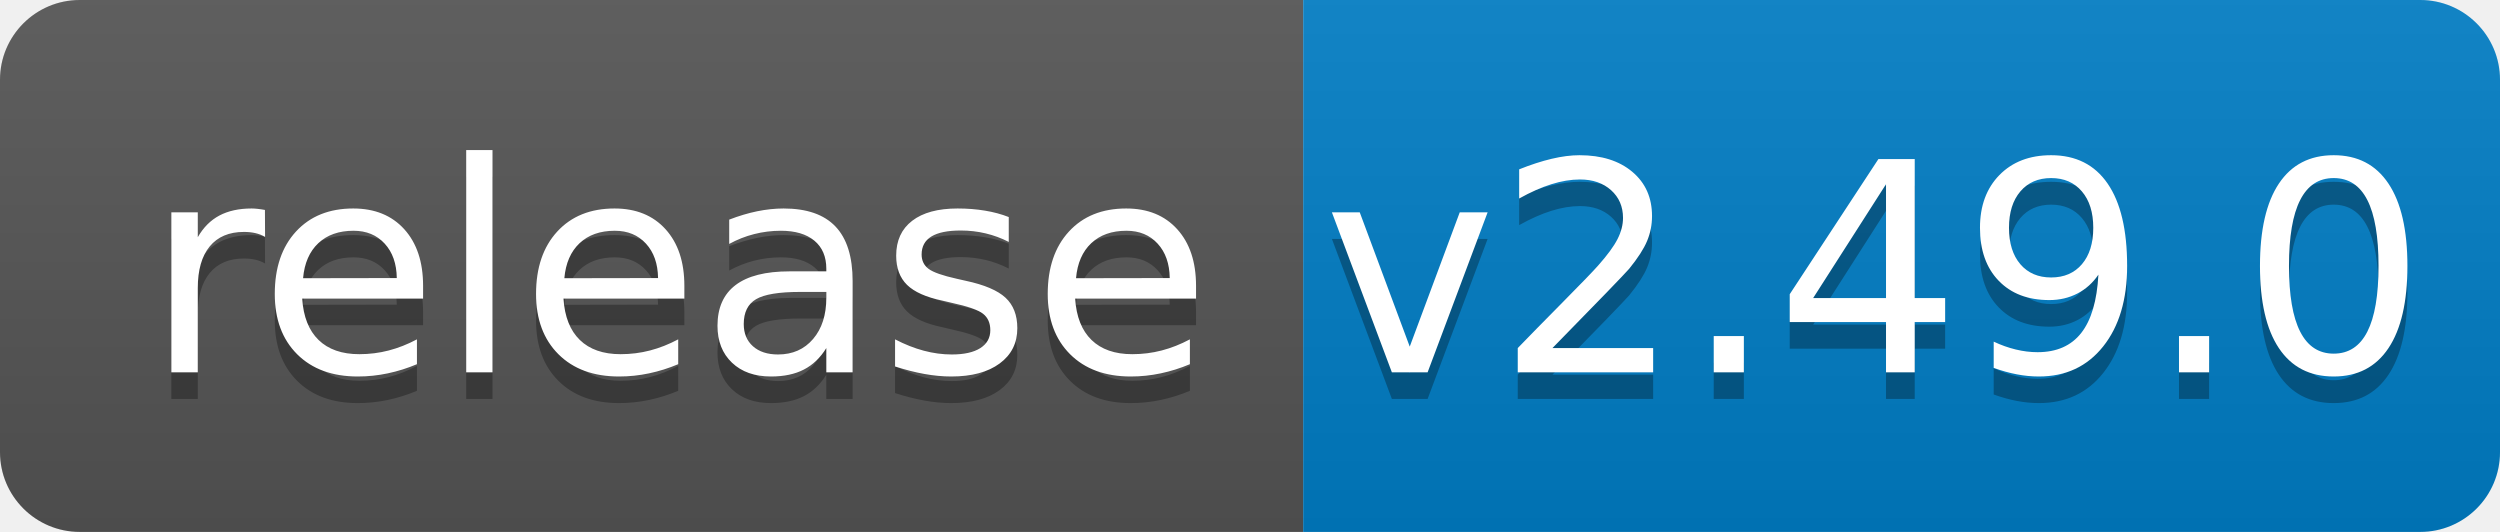
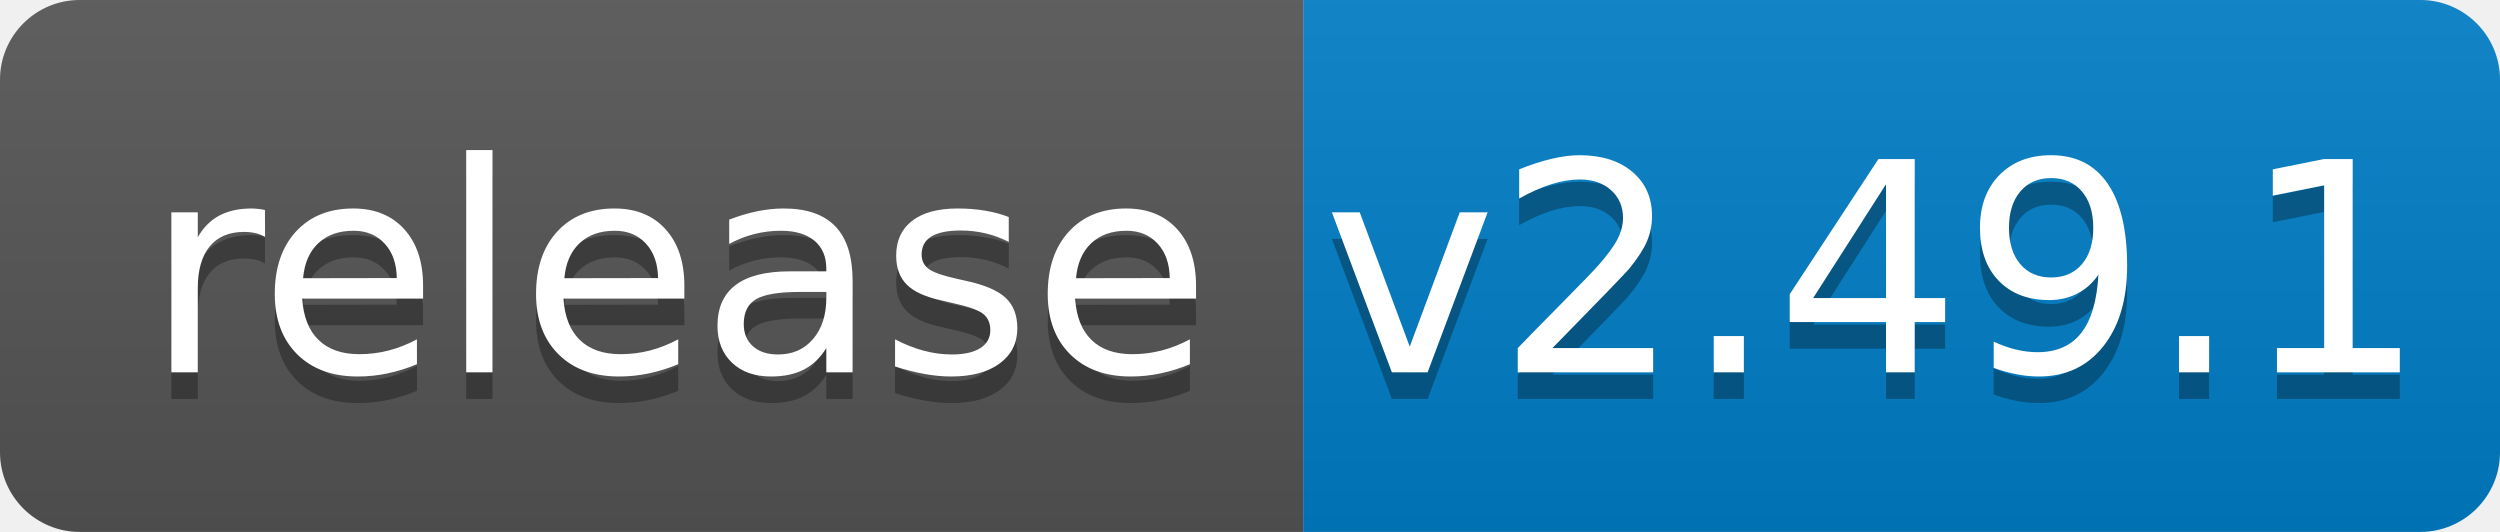
<svg xmlns="http://www.w3.org/2000/svg" width="94" height="20">
  <linearGradient id="b" x2="0" y2="100%">
    <stop offset="0" stop-color="#bbb" stop-opacity=".1" />
    <stop offset="1" stop-opacity=".1" />
  </linearGradient>
  <clipPath id="a">
    <rect width="94" height="20" rx="3" fill="#fff" />
  </clipPath>
  <g clip-path="url(#a)">
    <path fill="#555" d="M0 0h49v20H0z" />
    <path fill="#007ec6" d="M49 0h45v20H49z" />
    <path fill="url(#b)" d="M0 0h94v20H0z" />
  </g>
  <g fill="#fff" text-anchor="middle" font-family="DejaVu Sans,Verdana,Geneva,sans-serif" font-size="110">
    <text x="255" y="150" fill="#010101" fill-opacity=".3" transform="scale(.1)" textLength="390">release</text>
    <text x="255" y="140" transform="scale(.1)" textLength="390">release</text>
-     <text x="705" y="150" fill="#010101" fill-opacity=".3" transform="scale(.1)" textLength="350">v2.49.0</text>
-     <text x="705" y="140" transform="scale(.1)" textLength="350">v2.49.0</text>
+     <text x="705" y="150" fill="#010101" fill-opacity=".3" transform="scale(.1)" textLength="350">v2.49.1</text>
+     <text x="705" y="140" transform="scale(.1)" textLength="350">v2.49.1</text>
  </g>
</svg>
